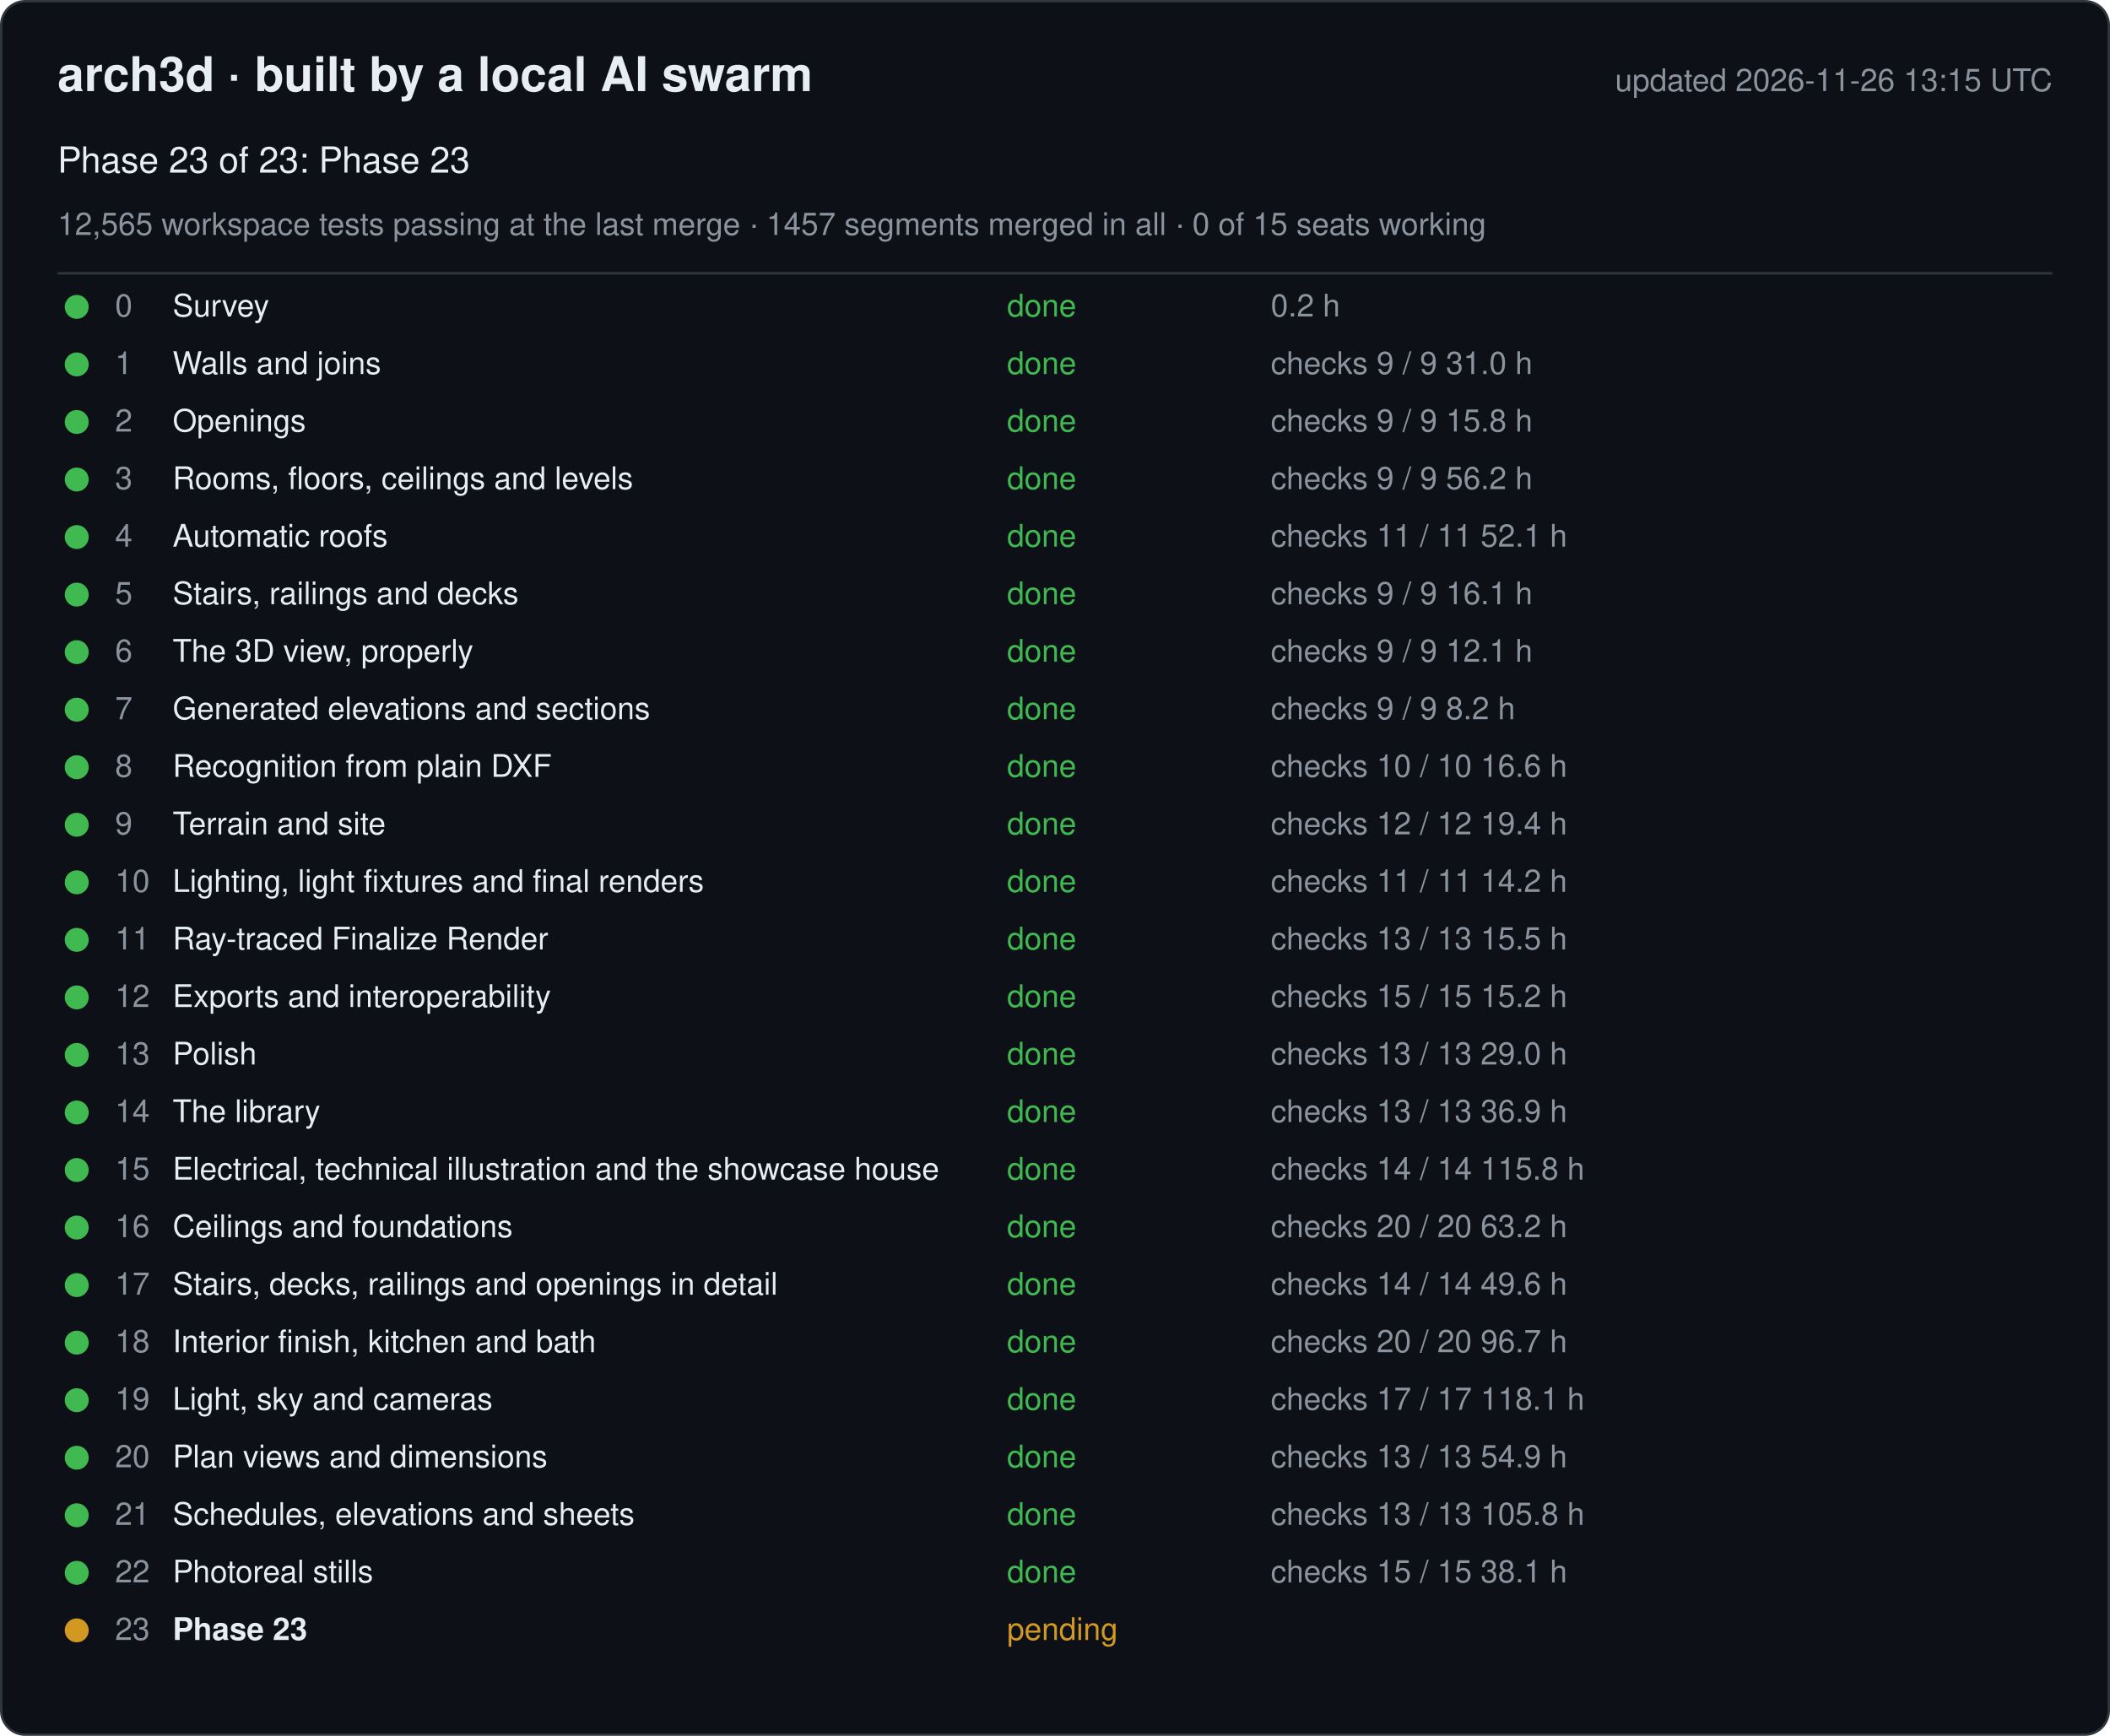
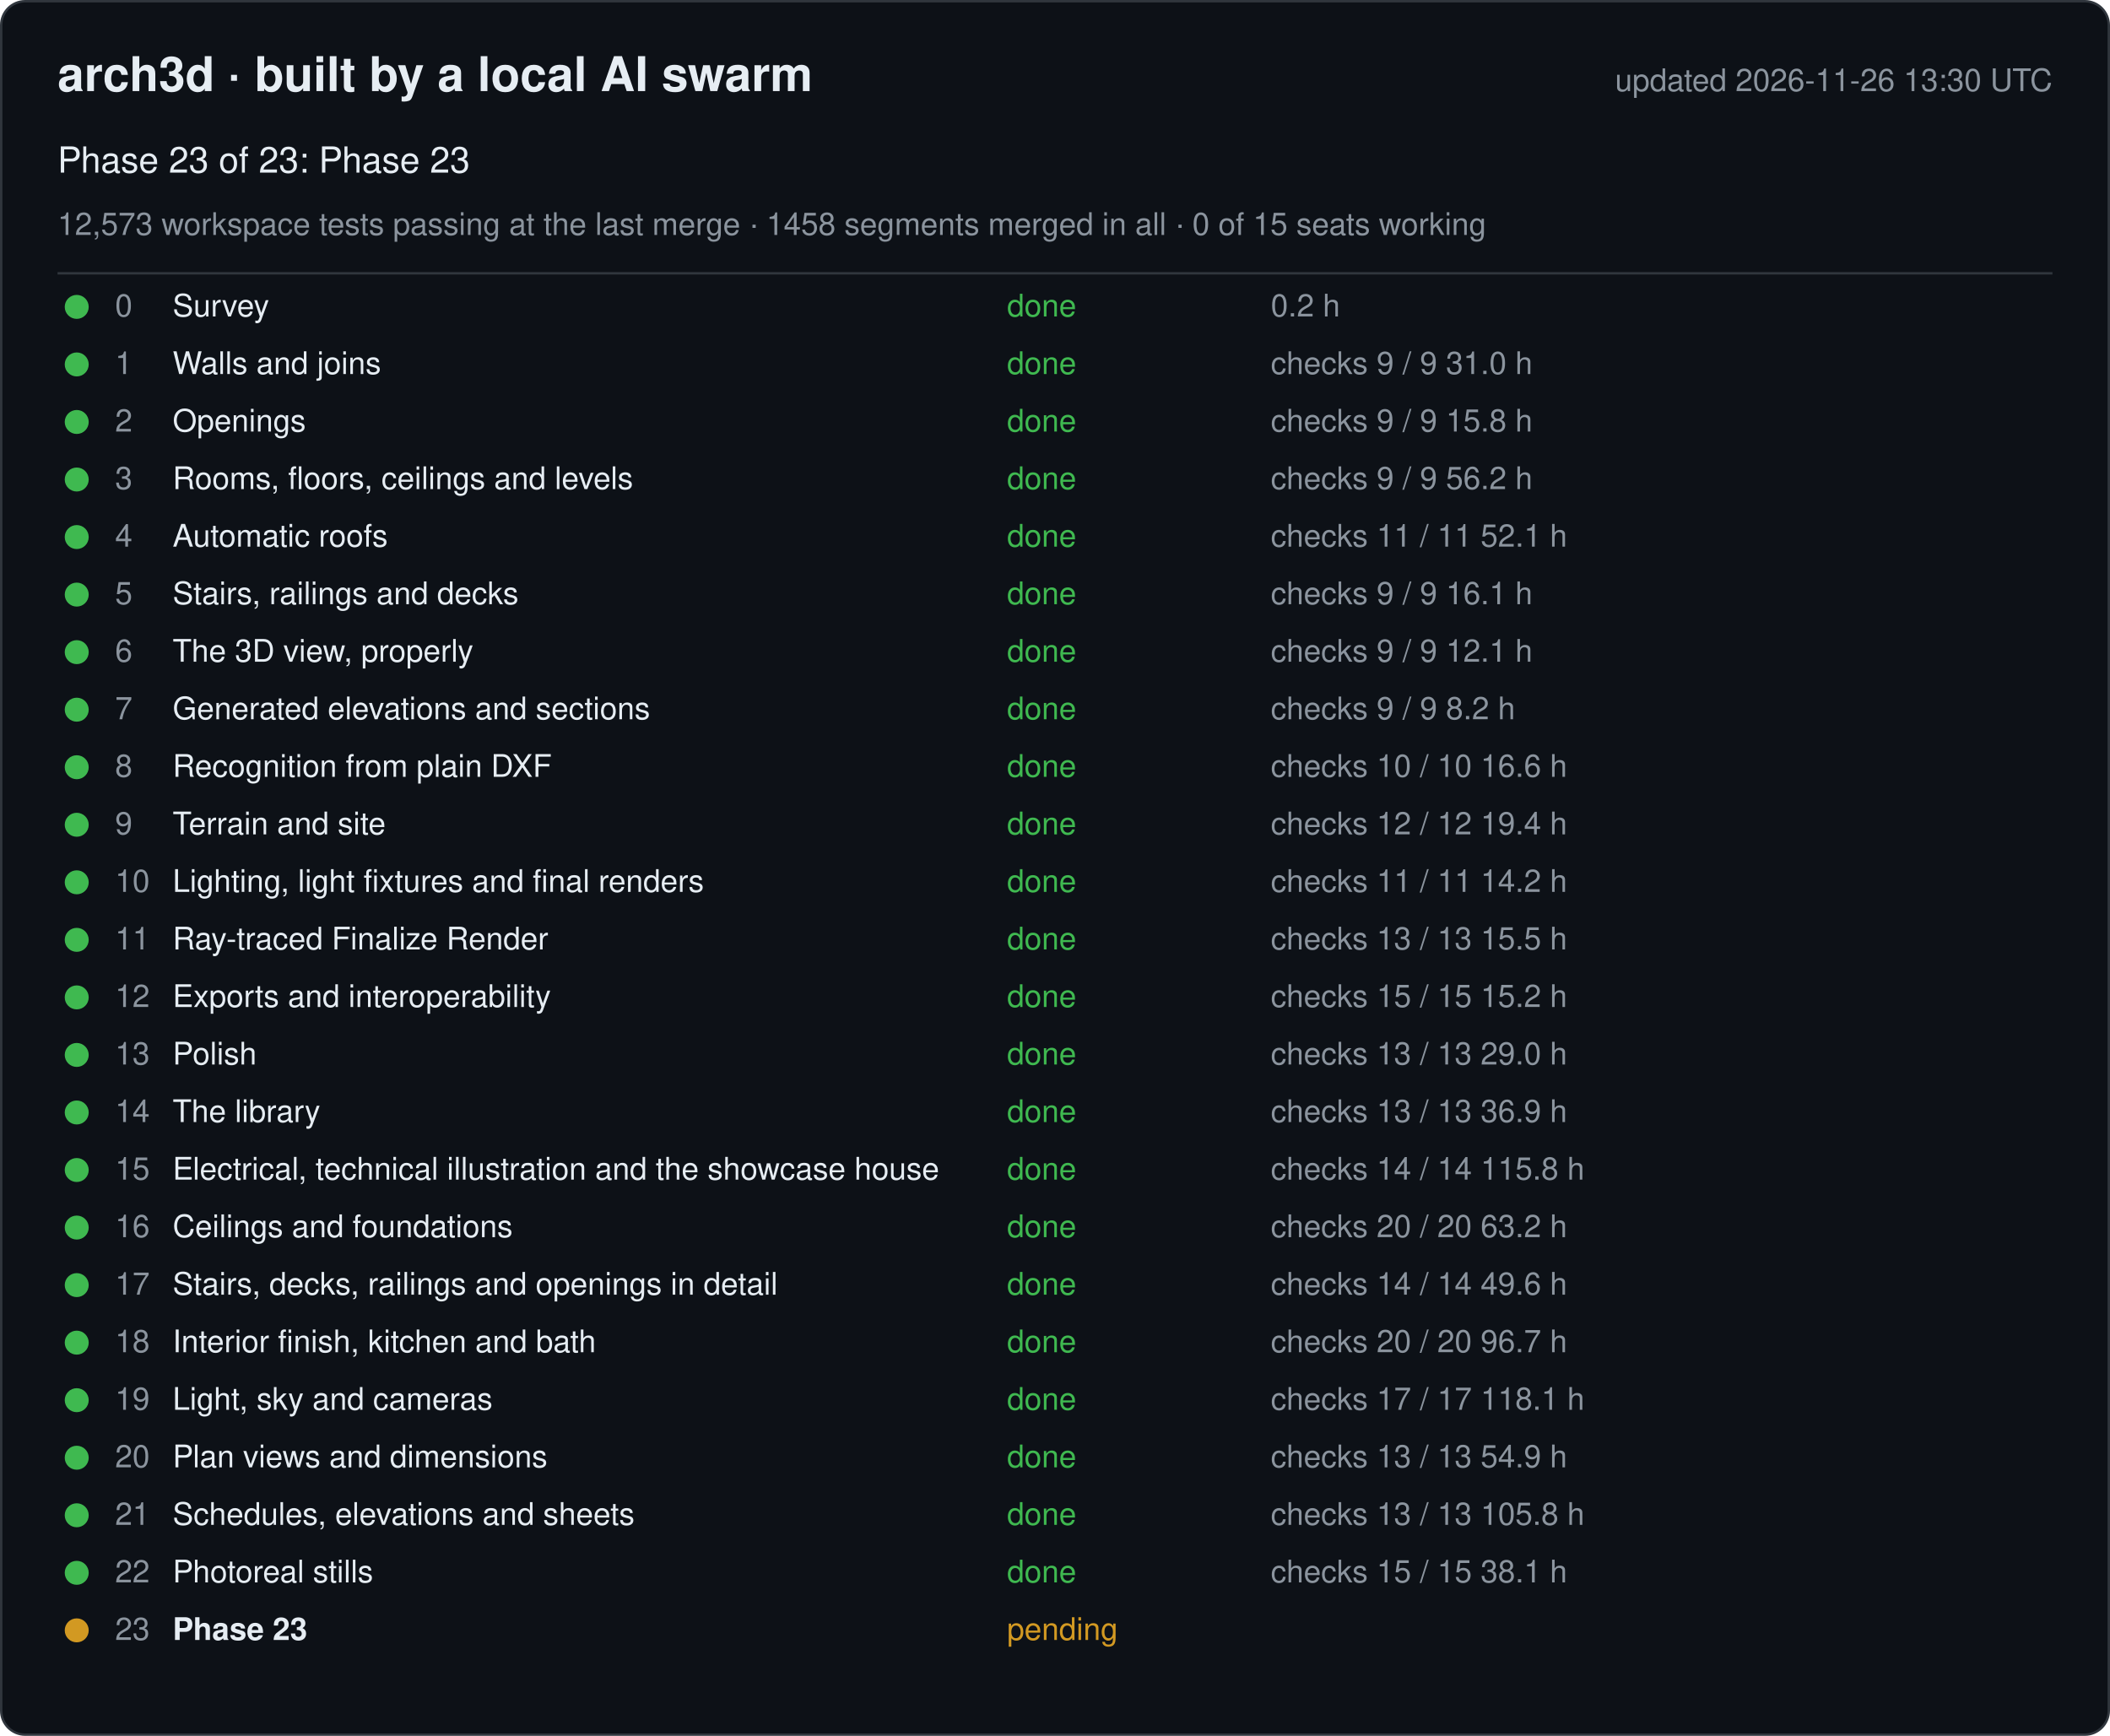
<svg xmlns="http://www.w3.org/2000/svg" width="880" height="724" viewBox="0 0 880 724" font-family="-apple-system, Segoe UI, Helvetica, Arial, sans-serif">
  <rect x="0.5" y="0.5" width="879" height="723" rx="10" fill="#0d1117" stroke="#30363d" />
  <text x="24" y="38" font-size="20" font-weight="600" fill="#e6edf3">arch3d · built by a local AI swarm</text>
-   <text x="856" y="38" font-size="13" fill="#8b949e" text-anchor="end">updated 2026-11-26 13:15 UTC</text>
+   <text x="856" y="38" font-size="13" fill="#8b949e" text-anchor="end">updated 2026-11-26 13:30 UTC</text>
  <text x="24" y="72" font-size="15" fill="#e6edf3">Phase 23 of 23: Phase 23</text>
-   <text x="24" y="98" font-size="13" fill="#8b949e">12,565 workspace tests passing at the last merge · 1457 segments merged in all · 0 of 15 seats working</text>
+   <text x="24" y="98" font-size="13" fill="#8b949e">12,573 workspace tests passing at the last merge · 1458 segments merged in all · 0 of 15 seats working</text>
  <line x1="24" y1="114" x2="856" y2="114" stroke="#30363d" />
  <g data-phase="0">
    <circle cx="32" cy="128" r="5" fill="#3fb950" />
    <text x="48" y="132" font-size="13" fill="#8b949e">0</text>
    <text x="72" y="132" font-size="13" fill="#e6edf3">Survey</text>
    <text x="420" y="132" font-size="13" fill="#3fb950">done</text>
    <text x="530" y="132" font-size="13" fill="#8b949e">0.2 h</text>
  </g>
  <g data-phase="1">
    <circle cx="32" cy="152" r="5" fill="#3fb950" />
    <text x="48" y="156" font-size="13" fill="#8b949e">1</text>
    <text x="72" y="156" font-size="13" fill="#e6edf3">Walls and joins</text>
    <text x="420" y="156" font-size="13" fill="#3fb950">done</text>
    <text x="530" y="156" font-size="13" fill="#8b949e">checks 9 / 9   31.0 h</text>
  </g>
  <g data-phase="2">
    <circle cx="32" cy="176" r="5" fill="#3fb950" />
    <text x="48" y="180" font-size="13" fill="#8b949e">2</text>
    <text x="72" y="180" font-size="13" fill="#e6edf3">Openings</text>
    <text x="420" y="180" font-size="13" fill="#3fb950">done</text>
    <text x="530" y="180" font-size="13" fill="#8b949e">checks 9 / 9   15.8 h</text>
  </g>
  <g data-phase="3">
    <circle cx="32" cy="200" r="5" fill="#3fb950" />
    <text x="48" y="204" font-size="13" fill="#8b949e">3</text>
    <text x="72" y="204" font-size="13" fill="#e6edf3">Rooms, floors, ceilings and levels</text>
    <text x="420" y="204" font-size="13" fill="#3fb950">done</text>
    <text x="530" y="204" font-size="13" fill="#8b949e">checks 9 / 9   56.2 h</text>
  </g>
  <g data-phase="4">
    <circle cx="32" cy="224" r="5" fill="#3fb950" />
    <text x="48" y="228" font-size="13" fill="#8b949e">4</text>
    <text x="72" y="228" font-size="13" fill="#e6edf3">Automatic roofs</text>
    <text x="420" y="228" font-size="13" fill="#3fb950">done</text>
    <text x="530" y="228" font-size="13" fill="#8b949e">checks 11 / 11   52.1 h</text>
  </g>
  <g data-phase="5">
    <circle cx="32" cy="248" r="5" fill="#3fb950" />
    <text x="48" y="252" font-size="13" fill="#8b949e">5</text>
    <text x="72" y="252" font-size="13" fill="#e6edf3">Stairs, railings and decks</text>
    <text x="420" y="252" font-size="13" fill="#3fb950">done</text>
    <text x="530" y="252" font-size="13" fill="#8b949e">checks 9 / 9   16.1 h</text>
  </g>
  <g data-phase="6">
    <circle cx="32" cy="272" r="5" fill="#3fb950" />
    <text x="48" y="276" font-size="13" fill="#8b949e">6</text>
    <text x="72" y="276" font-size="13" fill="#e6edf3">The 3D view, properly</text>
    <text x="420" y="276" font-size="13" fill="#3fb950">done</text>
    <text x="530" y="276" font-size="13" fill="#8b949e">checks 9 / 9   12.1 h</text>
  </g>
  <g data-phase="7">
    <circle cx="32" cy="296" r="5" fill="#3fb950" />
    <text x="48" y="300" font-size="13" fill="#8b949e">7</text>
    <text x="72" y="300" font-size="13" fill="#e6edf3">Generated elevations and sections</text>
    <text x="420" y="300" font-size="13" fill="#3fb950">done</text>
    <text x="530" y="300" font-size="13" fill="#8b949e">checks 9 / 9   8.2 h</text>
  </g>
  <g data-phase="8">
    <circle cx="32" cy="320" r="5" fill="#3fb950" />
    <text x="48" y="324" font-size="13" fill="#8b949e">8</text>
    <text x="72" y="324" font-size="13" fill="#e6edf3">Recognition from plain DXF</text>
    <text x="420" y="324" font-size="13" fill="#3fb950">done</text>
    <text x="530" y="324" font-size="13" fill="#8b949e">checks 10 / 10   16.6 h</text>
  </g>
  <g data-phase="9">
    <circle cx="32" cy="344" r="5" fill="#3fb950" />
    <text x="48" y="348" font-size="13" fill="#8b949e">9</text>
    <text x="72" y="348" font-size="13" fill="#e6edf3">Terrain and site</text>
    <text x="420" y="348" font-size="13" fill="#3fb950">done</text>
    <text x="530" y="348" font-size="13" fill="#8b949e">checks 12 / 12   19.4 h</text>
  </g>
  <g data-phase="10">
    <circle cx="32" cy="368" r="5" fill="#3fb950" />
    <text x="48" y="372" font-size="13" fill="#8b949e">10</text>
    <text x="72" y="372" font-size="13" fill="#e6edf3">Lighting, light fixtures and final renders</text>
    <text x="420" y="372" font-size="13" fill="#3fb950">done</text>
    <text x="530" y="372" font-size="13" fill="#8b949e">checks 11 / 11   14.2 h</text>
  </g>
  <g data-phase="11">
    <circle cx="32" cy="392" r="5" fill="#3fb950" />
    <text x="48" y="396" font-size="13" fill="#8b949e">11</text>
    <text x="72" y="396" font-size="13" fill="#e6edf3">Ray-traced Finalize Render</text>
    <text x="420" y="396" font-size="13" fill="#3fb950">done</text>
    <text x="530" y="396" font-size="13" fill="#8b949e">checks 13 / 13   15.5 h</text>
  </g>
  <g data-phase="12">
    <circle cx="32" cy="416" r="5" fill="#3fb950" />
    <text x="48" y="420" font-size="13" fill="#8b949e">12</text>
    <text x="72" y="420" font-size="13" fill="#e6edf3">Exports and interoperability</text>
    <text x="420" y="420" font-size="13" fill="#3fb950">done</text>
    <text x="530" y="420" font-size="13" fill="#8b949e">checks 15 / 15   15.2 h</text>
  </g>
  <g data-phase="13">
    <circle cx="32" cy="440" r="5" fill="#3fb950" />
    <text x="48" y="444" font-size="13" fill="#8b949e">13</text>
    <text x="72" y="444" font-size="13" fill="#e6edf3">Polish</text>
    <text x="420" y="444" font-size="13" fill="#3fb950">done</text>
    <text x="530" y="444" font-size="13" fill="#8b949e">checks 13 / 13   29.0 h</text>
  </g>
  <g data-phase="14">
    <circle cx="32" cy="464" r="5" fill="#3fb950" />
    <text x="48" y="468" font-size="13" fill="#8b949e">14</text>
    <text x="72" y="468" font-size="13" fill="#e6edf3">The library</text>
    <text x="420" y="468" font-size="13" fill="#3fb950">done</text>
    <text x="530" y="468" font-size="13" fill="#8b949e">checks 13 / 13   36.9 h</text>
  </g>
  <g data-phase="15">
    <circle cx="32" cy="488" r="5" fill="#3fb950" />
    <text x="48" y="492" font-size="13" fill="#8b949e">15</text>
    <text x="72" y="492" font-size="13" fill="#e6edf3">Electrical, technical illustration and the showcase house</text>
    <text x="420" y="492" font-size="13" fill="#3fb950">done</text>
    <text x="530" y="492" font-size="13" fill="#8b949e">checks 14 / 14   115.8 h</text>
  </g>
  <g data-phase="16">
    <circle cx="32" cy="512" r="5" fill="#3fb950" />
    <text x="48" y="516" font-size="13" fill="#8b949e">16</text>
    <text x="72" y="516" font-size="13" fill="#e6edf3">Ceilings and foundations</text>
    <text x="420" y="516" font-size="13" fill="#3fb950">done</text>
    <text x="530" y="516" font-size="13" fill="#8b949e">checks 20 / 20   63.2 h</text>
  </g>
  <g data-phase="17">
    <circle cx="32" cy="536" r="5" fill="#3fb950" />
    <text x="48" y="540" font-size="13" fill="#8b949e">17</text>
    <text x="72" y="540" font-size="13" fill="#e6edf3">Stairs, decks, railings and openings in detail</text>
    <text x="420" y="540" font-size="13" fill="#3fb950">done</text>
    <text x="530" y="540" font-size="13" fill="#8b949e">checks 14 / 14   49.6 h</text>
  </g>
  <g data-phase="18">
    <circle cx="32" cy="560" r="5" fill="#3fb950" />
    <text x="48" y="564" font-size="13" fill="#8b949e">18</text>
    <text x="72" y="564" font-size="13" fill="#e6edf3">Interior finish, kitchen and bath</text>
    <text x="420" y="564" font-size="13" fill="#3fb950">done</text>
    <text x="530" y="564" font-size="13" fill="#8b949e">checks 20 / 20   96.7 h</text>
  </g>
  <g data-phase="19">
    <circle cx="32" cy="584" r="5" fill="#3fb950" />
    <text x="48" y="588" font-size="13" fill="#8b949e">19</text>
    <text x="72" y="588" font-size="13" fill="#e6edf3">Light, sky and cameras</text>
    <text x="420" y="588" font-size="13" fill="#3fb950">done</text>
    <text x="530" y="588" font-size="13" fill="#8b949e">checks 17 / 17   118.1 h</text>
  </g>
  <g data-phase="20">
    <circle cx="32" cy="608" r="5" fill="#3fb950" />
    <text x="48" y="612" font-size="13" fill="#8b949e">20</text>
    <text x="72" y="612" font-size="13" fill="#e6edf3">Plan views and dimensions</text>
    <text x="420" y="612" font-size="13" fill="#3fb950">done</text>
    <text x="530" y="612" font-size="13" fill="#8b949e">checks 13 / 13   54.9 h</text>
  </g>
  <g data-phase="21">
    <circle cx="32" cy="632" r="5" fill="#3fb950" />
    <text x="48" y="636" font-size="13" fill="#8b949e">21</text>
    <text x="72" y="636" font-size="13" fill="#e6edf3">Schedules, elevations and sheets</text>
    <text x="420" y="636" font-size="13" fill="#3fb950">done</text>
    <text x="530" y="636" font-size="13" fill="#8b949e">checks 13 / 13   105.8 h</text>
  </g>
  <g data-phase="22">
    <circle cx="32" cy="656" r="5" fill="#3fb950" />
    <text x="48" y="660" font-size="13" fill="#8b949e">22</text>
    <text x="72" y="660" font-size="13" fill="#e6edf3">Photoreal stills</text>
    <text x="420" y="660" font-size="13" fill="#3fb950">done</text>
    <text x="530" y="660" font-size="13" fill="#8b949e">checks 15 / 15   38.1 h</text>
  </g>
  <g data-phase="23">
    <circle cx="32" cy="680" r="5" fill="#d29922" />
    <text x="48" y="684" font-size="13" fill="#8b949e">23</text>
    <text x="72" y="684" font-size="13" fill="#e6edf3" font-weight="600">Phase 23</text>
    <text x="420" y="684" font-size="13" fill="#d29922">pending</text>
    <text x="530" y="684" font-size="13" fill="#8b949e" />
  </g>
</svg>
